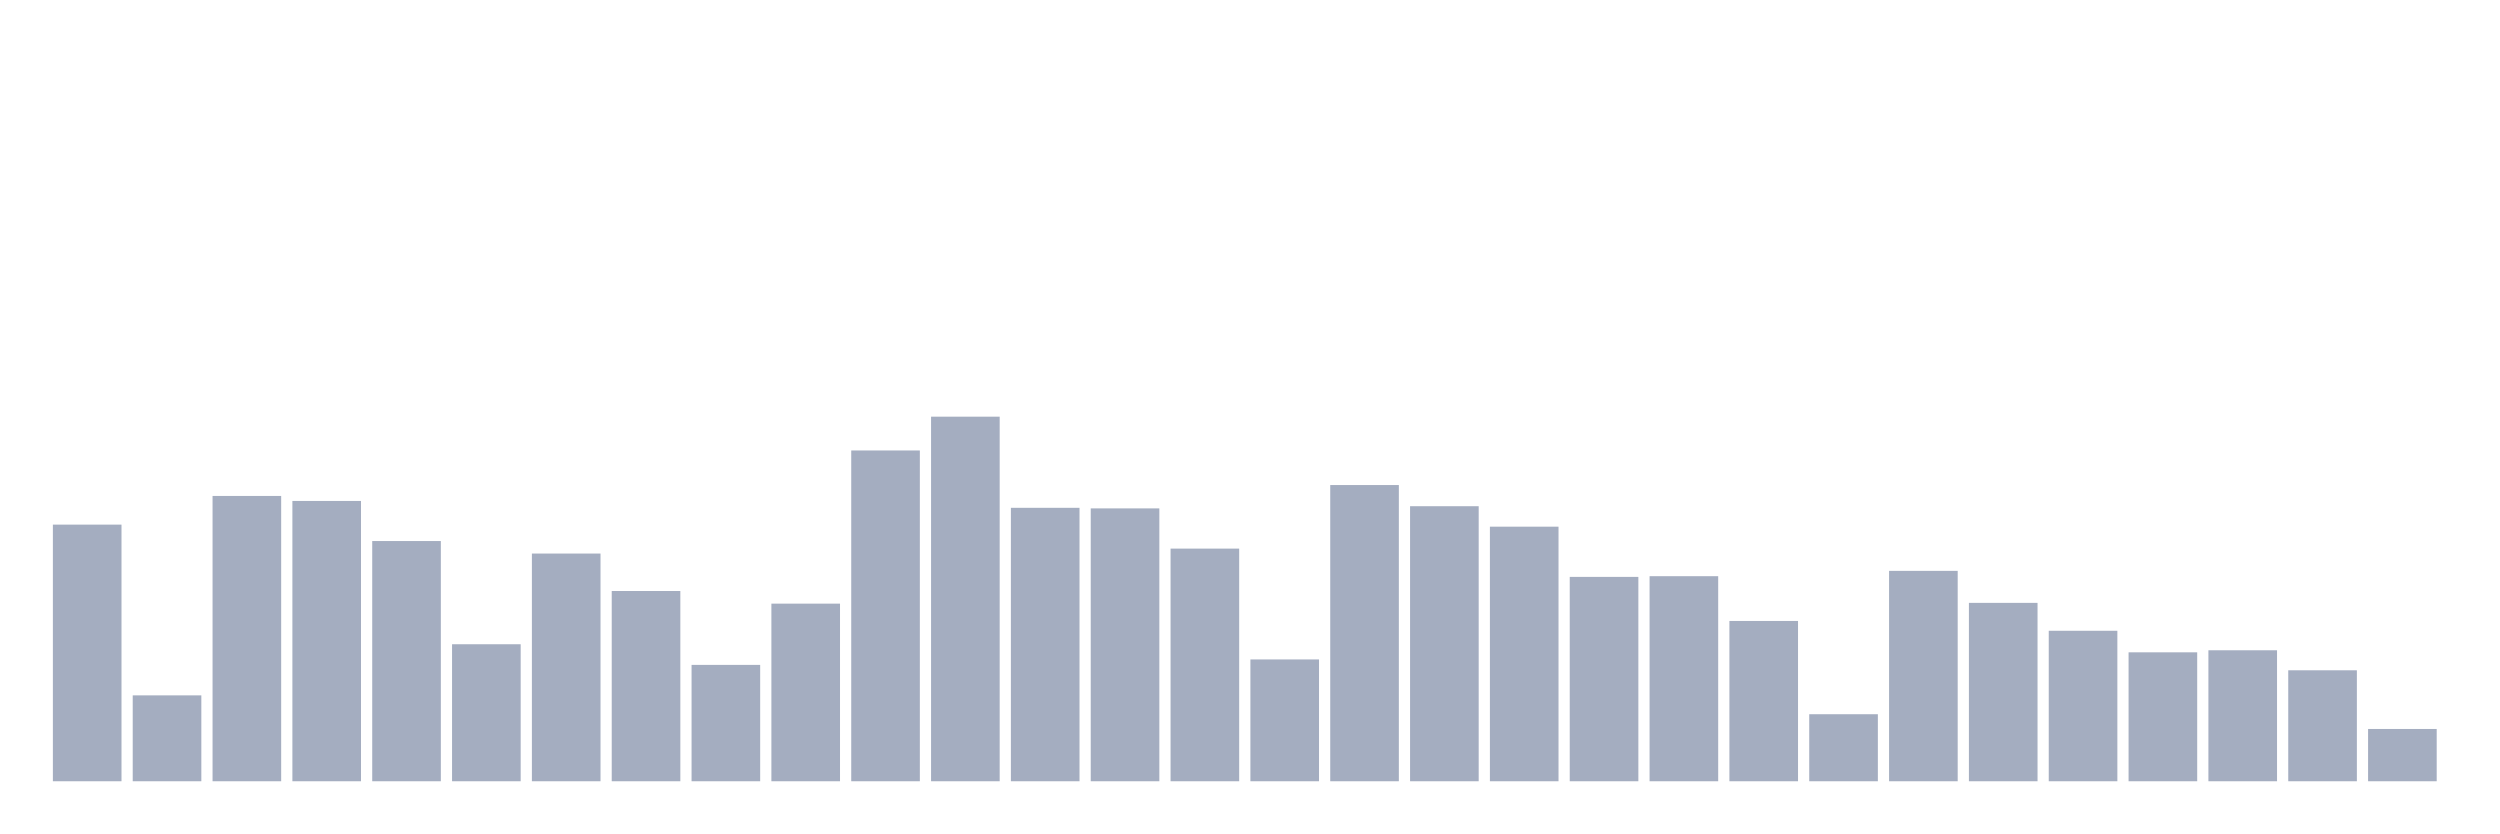
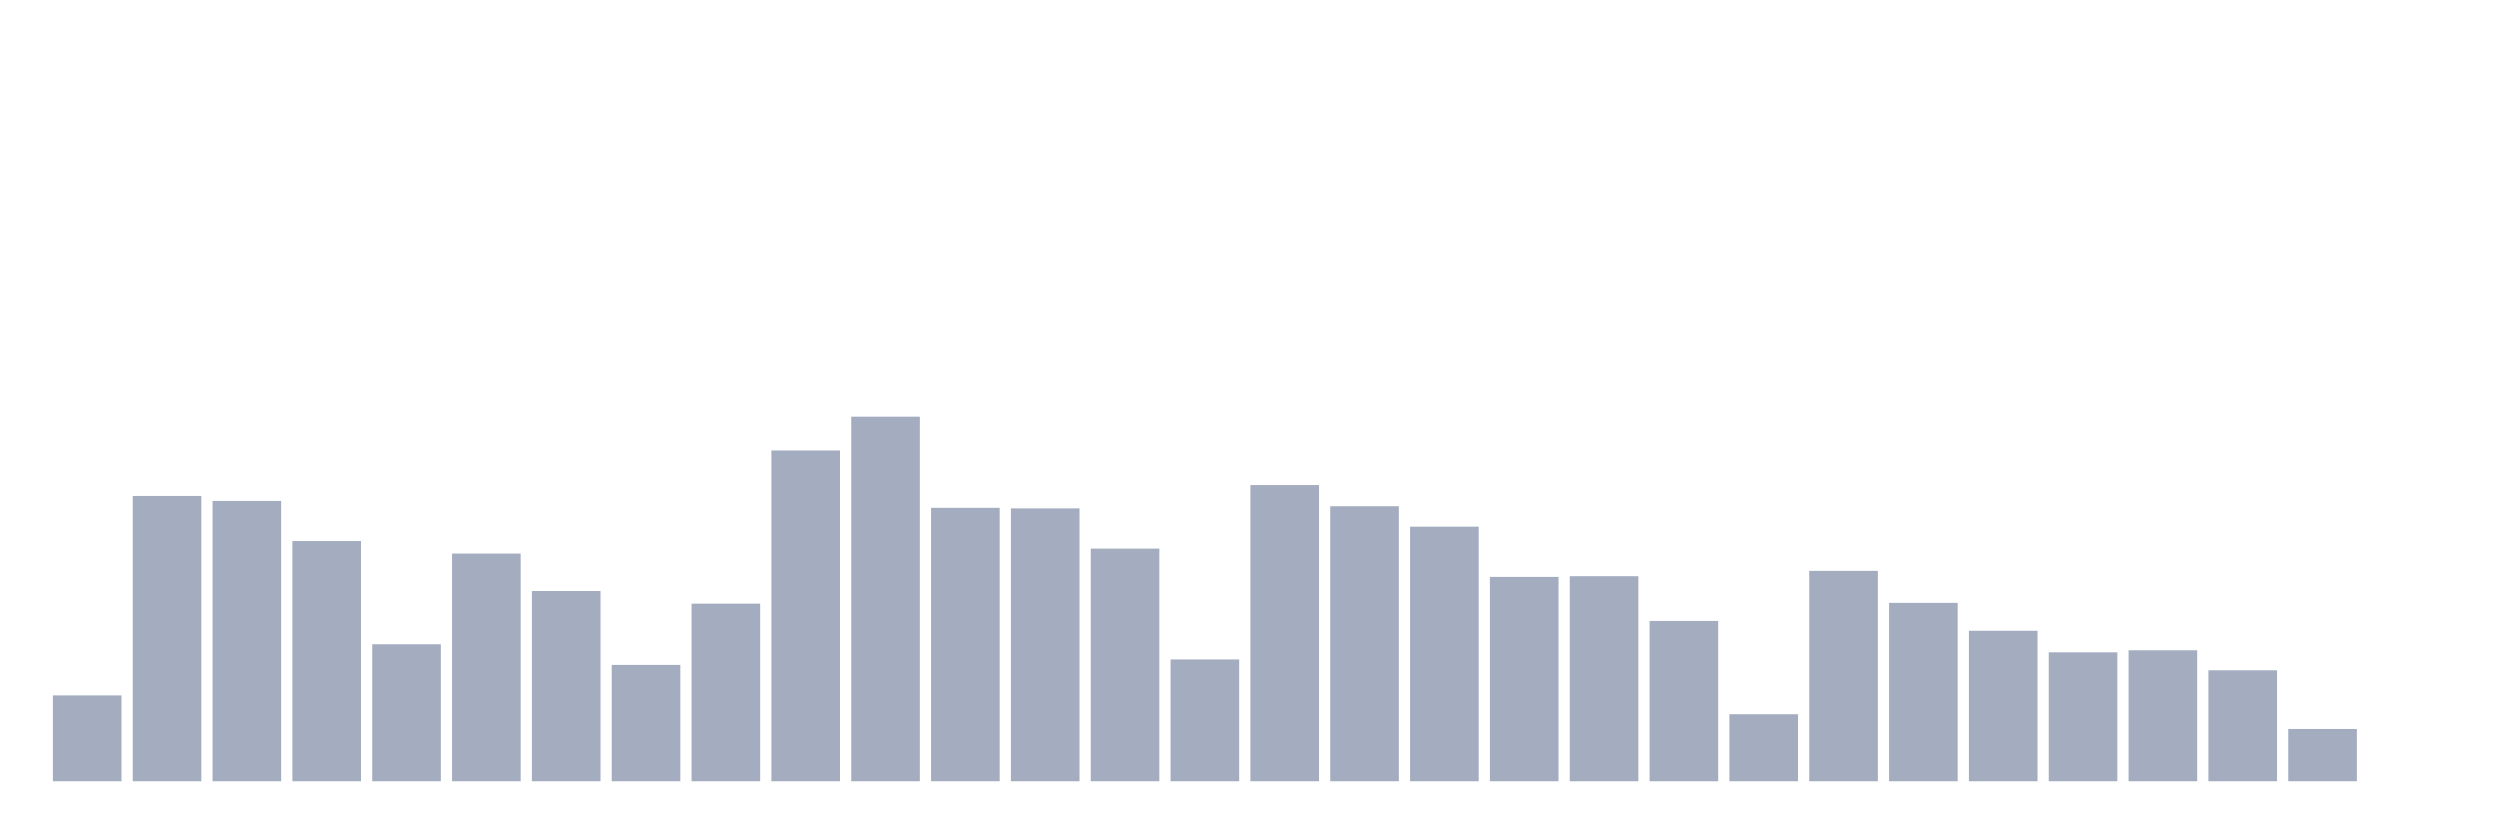
<svg xmlns="http://www.w3.org/2000/svg" viewBox="0 0 480 160">
  <g transform="translate(10,10)">
-     <rect class="bar" x="0.153" width="13.175" y="90.727" height="49.273" fill="rgb(164,173,192)" />
-     <rect class="bar" x="15.482" width="13.175" y="123.51" height="16.49" fill="rgb(164,173,192)" />
-     <rect class="bar" x="30.81" width="13.175" y="85.222" height="54.778" fill="rgb(164,173,192)" />
-     <rect class="bar" x="46.138" width="13.175" y="86.182" height="53.818" fill="rgb(164,173,192)" />
-     <rect class="bar" x="61.466" width="13.175" y="93.879" height="46.121" fill="rgb(164,173,192)" />
-     <rect class="bar" x="76.794" width="13.175" y="113.695" height="26.305" fill="rgb(164,173,192)" />
-     <rect class="bar" x="92.123" width="13.175" y="96.281" height="43.719" fill="rgb(164,173,192)" />
-     <rect class="bar" x="107.451" width="13.175" y="103.473" height="36.527" fill="rgb(164,173,192)" />
-     <rect class="bar" x="122.779" width="13.175" y="117.66" height="22.34" fill="rgb(164,173,192)" />
-     <rect class="bar" x="138.107" width="13.175" y="105.899" height="34.101" fill="rgb(164,173,192)" />
-     <rect class="bar" x="153.436" width="13.175" y="76.49" height="63.51" fill="rgb(164,173,192)" />
-     <rect class="bar" x="168.764" width="13.175" y="70" height="70" fill="rgb(164,173,192)" />
-     <rect class="bar" x="184.092" width="13.175" y="87.5" height="52.5" fill="rgb(164,173,192)" />
-     <rect class="bar" x="199.42" width="13.175" y="87.611" height="52.389" fill="rgb(164,173,192)" />
-     <rect class="bar" x="214.748" width="13.175" y="95.333" height="44.667" fill="rgb(164,173,192)" />
-     <rect class="bar" x="230.077" width="13.175" y="116.613" height="23.387" fill="rgb(164,173,192)" />
-     <rect class="bar" x="245.405" width="13.175" y="83.128" height="56.872" fill="rgb(164,173,192)" />
-     <rect class="bar" x="260.733" width="13.175" y="87.192" height="52.808" fill="rgb(164,173,192)" />
-     <rect class="bar" x="276.061" width="13.175" y="91.121" height="48.879" fill="rgb(164,173,192)" />
-     <rect class="bar" x="291.39" width="13.175" y="100.764" height="39.236" fill="rgb(164,173,192)" />
-     <rect class="bar" x="306.718" width="13.175" y="100.628" height="39.372" fill="rgb(164,173,192)" />
-     <rect class="bar" x="322.046" width="13.175" y="109.224" height="30.776" fill="rgb(164,173,192)" />
-     <rect class="bar" x="337.374" width="13.175" y="127.131" height="12.869" fill="rgb(164,173,192)" />
-     <rect class="bar" x="352.702" width="13.175" y="99.606" height="40.394" fill="rgb(164,173,192)" />
-     <rect class="bar" x="368.031" width="13.175" y="105.751" height="34.249" fill="rgb(164,173,192)" />
-     <rect class="bar" x="383.359" width="13.175" y="111.108" height="28.892" fill="rgb(164,173,192)" />
-     <rect class="bar" x="398.687" width="13.175" y="115.246" height="24.754" fill="rgb(164,173,192)" />
-     <rect class="bar" x="414.015" width="13.175" y="114.852" height="25.148" fill="rgb(164,173,192)" />
-     <rect class="bar" x="429.344" width="13.175" y="118.695" height="21.305" fill="rgb(164,173,192)" />
-     <rect class="bar" x="444.672" width="13.175" y="129.963" height="10.037" fill="rgb(164,173,192)" />
+     <rect class="bar" x="0.153" width="13.175" y="123.51" height="16.49" fill="rgb(164,173,192)" />
+     <rect class="bar" x="15.482" width="13.175" y="85.222" height="54.778" fill="rgb(164,173,192)" />
+     <rect class="bar" x="30.81" width="13.175" y="86.182" height="53.818" fill="rgb(164,173,192)" />
+     <rect class="bar" x="46.138" width="13.175" y="93.879" height="46.121" fill="rgb(164,173,192)" />
+     <rect class="bar" x="61.466" width="13.175" y="113.695" height="26.305" fill="rgb(164,173,192)" />
+     <rect class="bar" x="76.794" width="13.175" y="96.281" height="43.719" fill="rgb(164,173,192)" />
+     <rect class="bar" x="92.123" width="13.175" y="103.473" height="36.527" fill="rgb(164,173,192)" />
+     <rect class="bar" x="107.451" width="13.175" y="117.66" height="22.34" fill="rgb(164,173,192)" />
+     <rect class="bar" x="122.779" width="13.175" y="105.899" height="34.101" fill="rgb(164,173,192)" />
+     <rect class="bar" x="138.107" width="13.175" y="76.49" height="63.51" fill="rgb(164,173,192)" />
+     <rect class="bar" x="153.436" width="13.175" y="70" height="70" fill="rgb(164,173,192)" />
+     <rect class="bar" x="168.764" width="13.175" y="87.5" height="52.5" fill="rgb(164,173,192)" />
+     <rect class="bar" x="184.092" width="13.175" y="87.611" height="52.389" fill="rgb(164,173,192)" />
+     <rect class="bar" x="199.42" width="13.175" y="95.333" height="44.667" fill="rgb(164,173,192)" />
+     <rect class="bar" x="214.748" width="13.175" y="116.613" height="23.387" fill="rgb(164,173,192)" />
+     <rect class="bar" x="230.077" width="13.175" y="83.128" height="56.872" fill="rgb(164,173,192)" />
+     <rect class="bar" x="245.405" width="13.175" y="87.192" height="52.808" fill="rgb(164,173,192)" />
+     <rect class="bar" x="260.733" width="13.175" y="91.121" height="48.879" fill="rgb(164,173,192)" />
+     <rect class="bar" x="276.061" width="13.175" y="100.764" height="39.236" fill="rgb(164,173,192)" />
+     <rect class="bar" x="291.39" width="13.175" y="100.628" height="39.372" fill="rgb(164,173,192)" />
+     <rect class="bar" x="306.718" width="13.175" y="109.224" height="30.776" fill="rgb(164,173,192)" />
+     <rect class="bar" x="322.046" width="13.175" y="127.131" height="12.869" fill="rgb(164,173,192)" />
+     <rect class="bar" x="337.374" width="13.175" y="99.606" height="40.394" fill="rgb(164,173,192)" />
+     <rect class="bar" x="352.702" width="13.175" y="105.751" height="34.249" fill="rgb(164,173,192)" />
+     <rect class="bar" x="368.031" width="13.175" y="111.108" height="28.892" fill="rgb(164,173,192)" />
+     <rect class="bar" x="383.359" width="13.175" y="115.246" height="24.754" fill="rgb(164,173,192)" />
+     <rect class="bar" x="398.687" width="13.175" y="114.852" height="25.148" fill="rgb(164,173,192)" />
+     <rect class="bar" x="414.015" width="13.175" y="118.695" height="21.305" fill="rgb(164,173,192)" />
+     <rect class="bar" x="429.344" width="13.175" y="129.963" height="10.037" fill="rgb(164,173,192)" />
+     <rect class="bar" x="444.672" width="13.175" y="140" height="0" fill="rgb(164,173,192)" />
  </g>
</svg>
